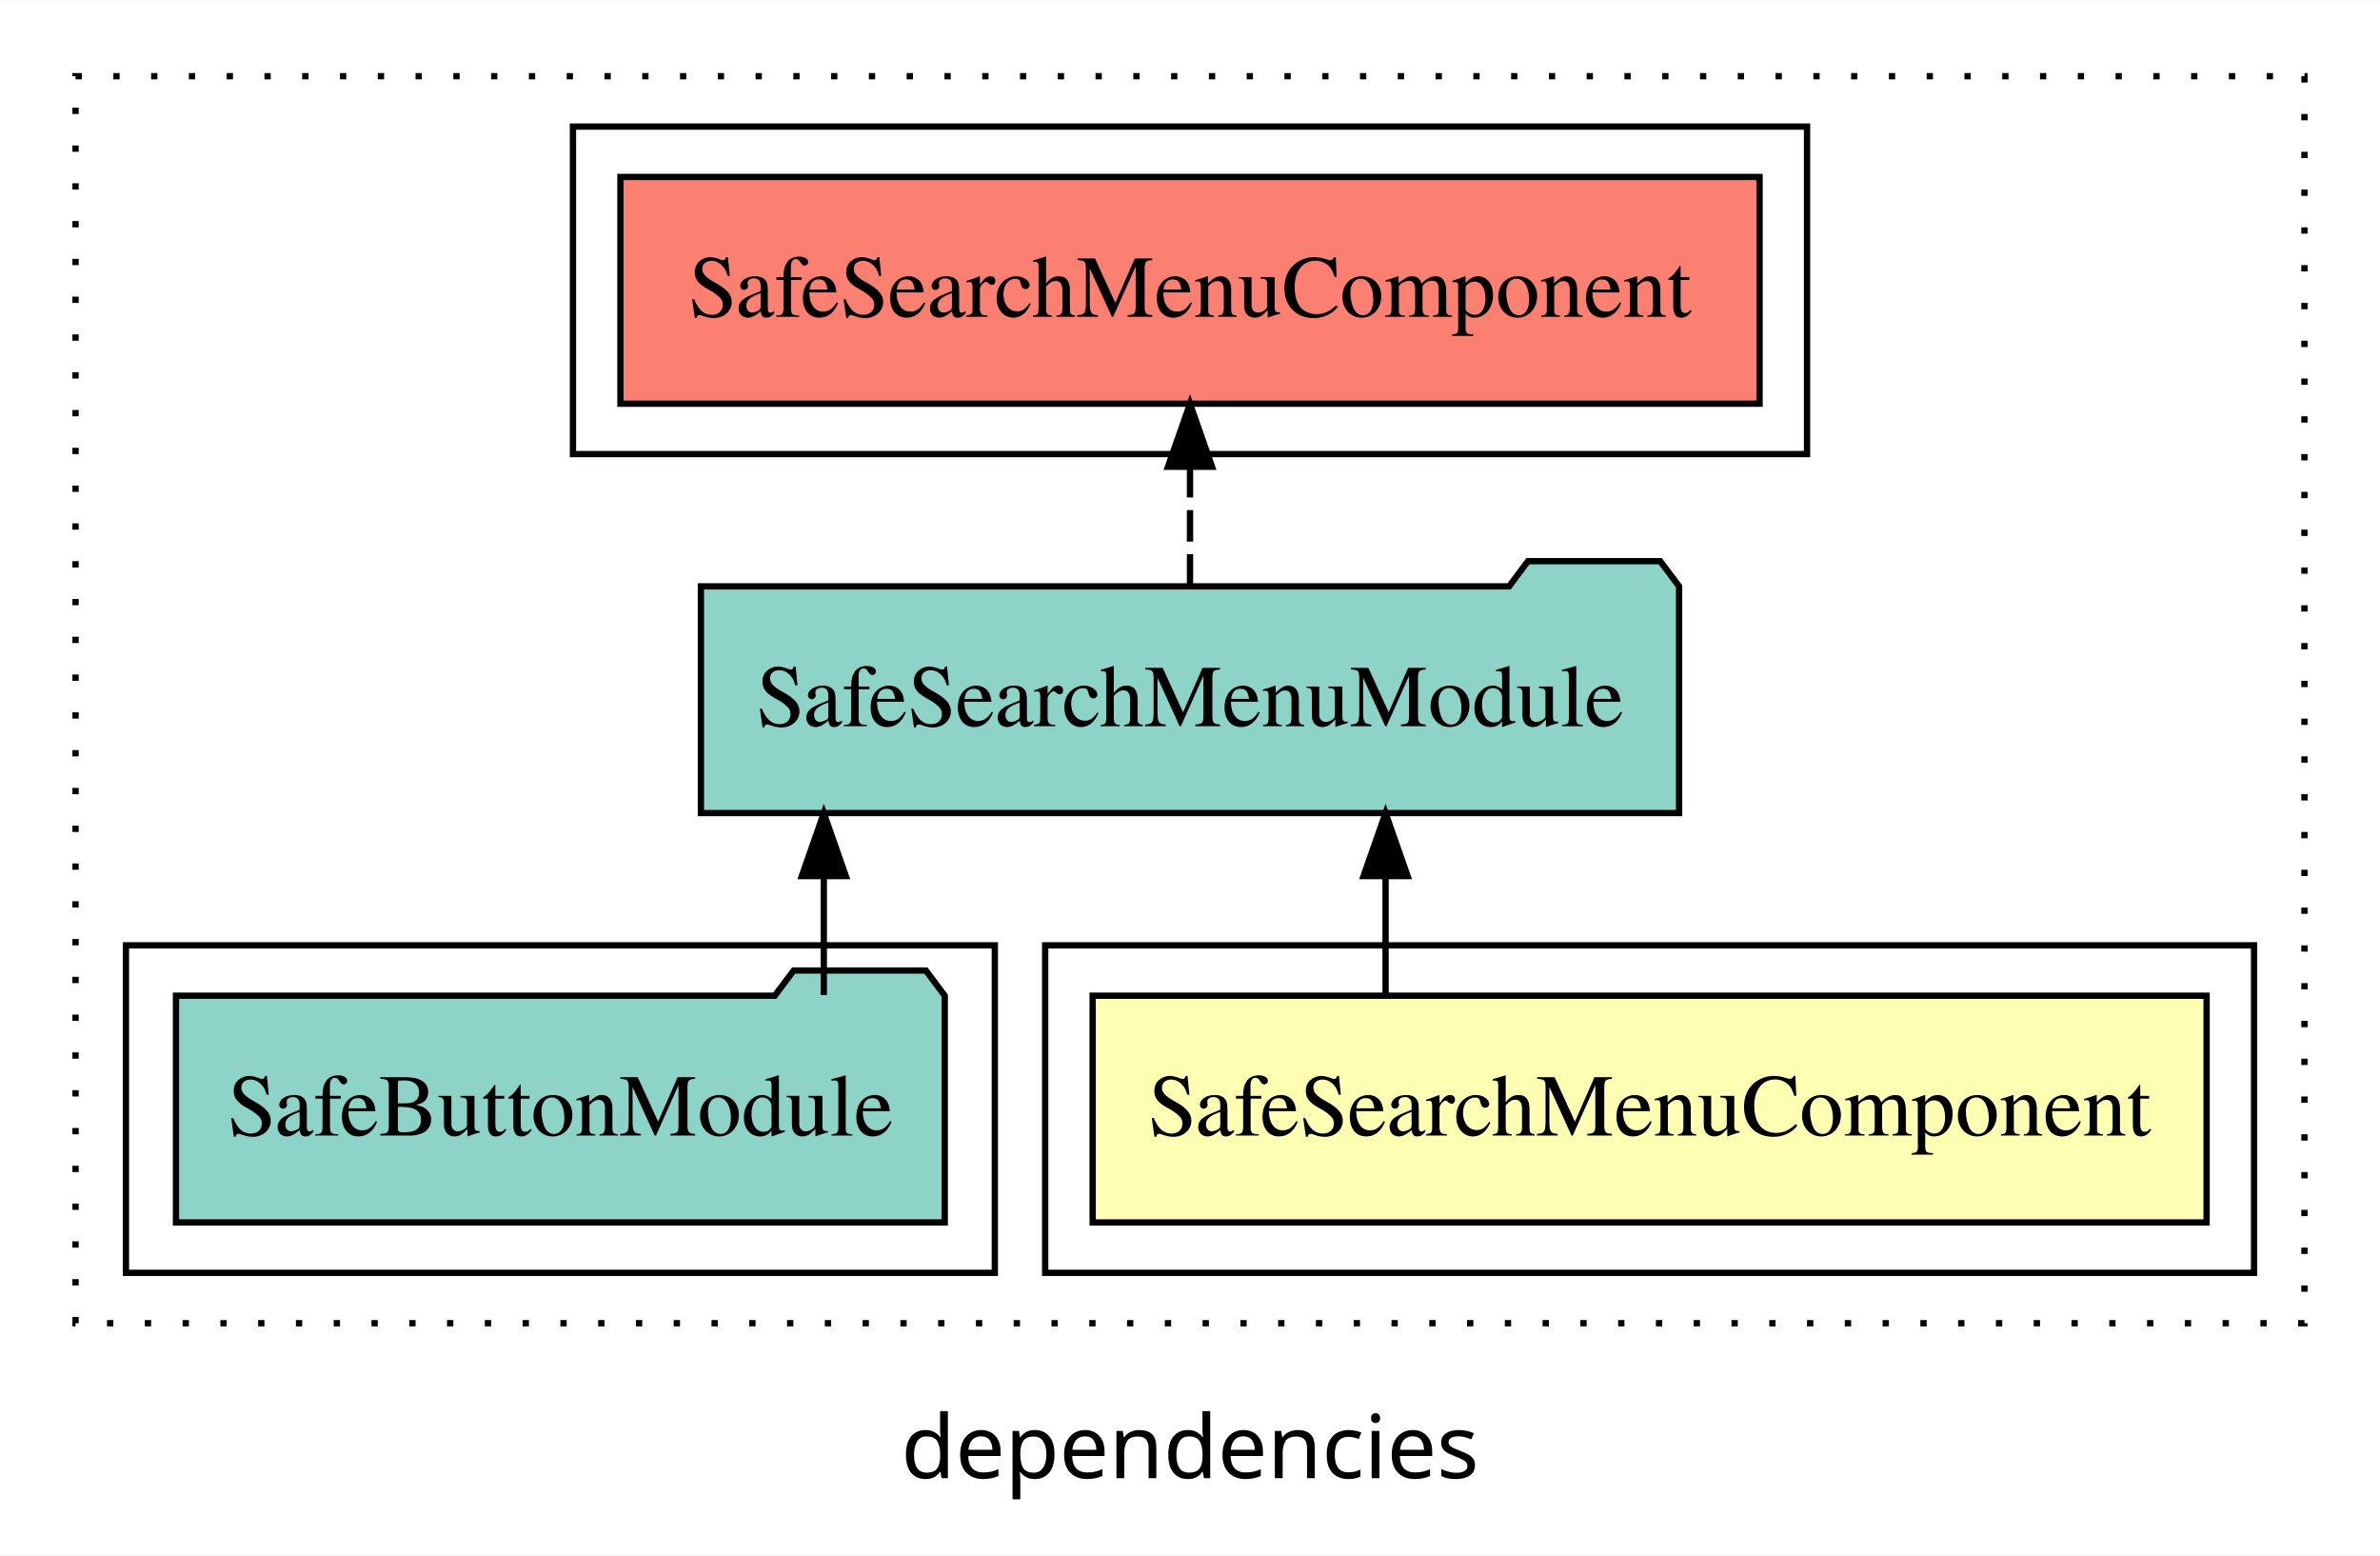
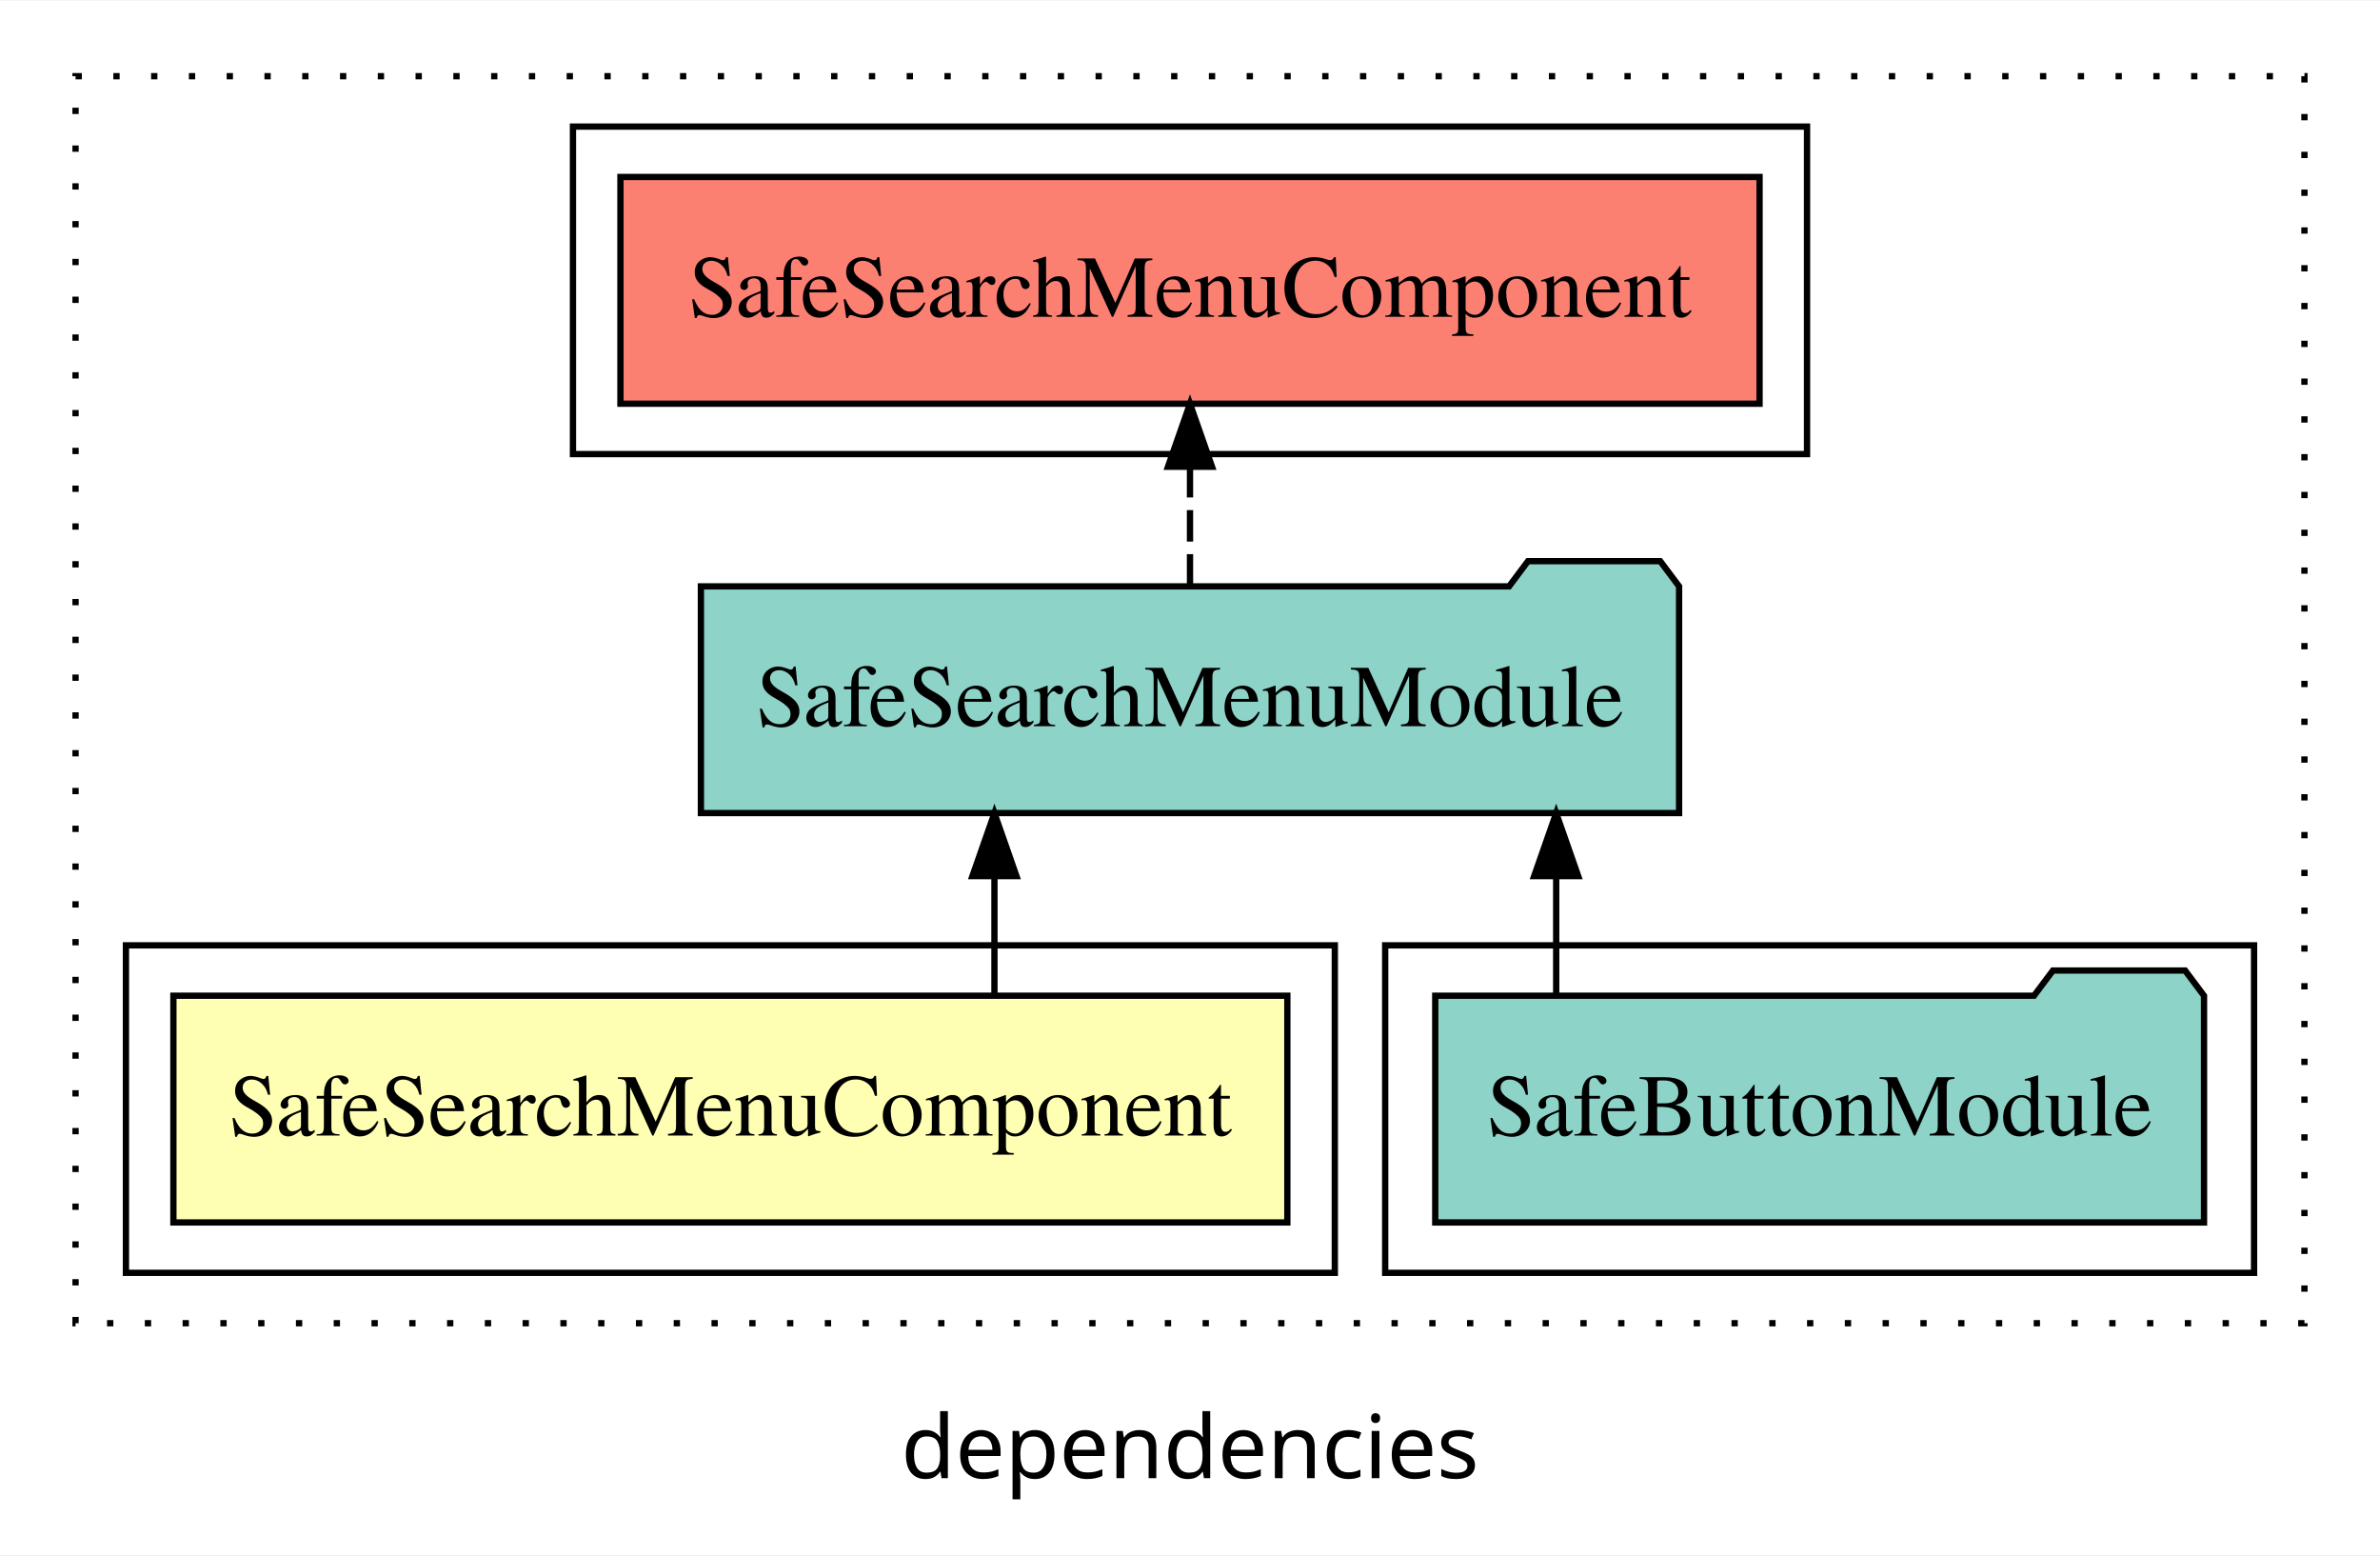
<svg xmlns="http://www.w3.org/2000/svg" width="378pt" height="247pt" viewBox="0.00 0.00 378.00 246.80">
  <g id="graph0" class="graph" transform="scale(1 1) rotate(0) translate(4 242.8)">
    <polygon fill="white" stroke="transparent" points="-4,4 -4,-242.8 374,-242.8 374,4 -4,4" />
    <text text-anchor="middle" x="185" y="-8.2" font-family="sans-serif" font-size="14.00">dependencies</text>
    <g id="clust1" class="cluster">
      <polygon fill="none" stroke="black" stroke-dasharray="1,5" points="8,-32.8 8,-230.8 362,-230.8 362,-32.8 8,-32.8" />
    </g>
+     <g id="clust4" class="cluster">
+       <polygon fill="none" stroke="black" points="216,-40.8 216,-92.8 354,-92.8 354,-40.8 216,-40.8" />
+     </g>
    <g id="clust2" class="cluster">
-       <polygon fill="none" stroke="black" points="162,-40.8 162,-92.8 354,-92.8 354,-40.8 162,-40.8" />
-     </g>
-     <g id="clust4" class="cluster">
-       <polygon fill="none" stroke="black" points="16,-40.8 16,-92.8 154,-92.8 154,-40.8 16,-40.8" />
+       <polygon fill="none" stroke="black" points="16,-40.8 16,-92.8 208,-92.8 208,-40.8 16,-40.8" />
    </g>
    <g id="clust5" class="cluster">
      <polygon fill="none" stroke="black" points="87,-170.8 87,-222.8 283,-222.8 283,-170.8 87,-170.8" />
    </g>
    <g id="node1" class="node">
-       <polygon fill="#ffffb3" stroke="black" points="346.46,-84.8 169.54,-84.8 169.54,-48.8 346.46,-48.8 346.46,-84.8" />
-       <text text-anchor="middle" x="258" y="-62.6" font-family="Times,serif" font-size="14.00">SafeSearchMenuComponent</text>
+       <polygon fill="#ffffb3" stroke="black" points="200.46,-84.8 23.54,-84.8 23.54,-48.8 200.46,-48.8 200.46,-84.8" />
+       <text text-anchor="middle" x="112" y="-62.6" font-family="Times,serif" font-size="14.00">SafeSearchMenuComponent</text>
    </g>
    <g id="node2" class="node">
      <polygon fill="#8dd3c7" stroke="black" points="262.68,-149.8 259.68,-153.8 238.68,-153.8 235.68,-149.8 107.32,-149.8 107.32,-113.8 262.68,-113.8 262.68,-149.8" />
      <text text-anchor="middle" x="185" y="-127.6" font-family="Times,serif" font-size="14.00">SafeSearchMenuModule</text>
    </g>
    <g id="edge1" class="edge">
-       <path fill="none" stroke="black" d="M216.06,-84.91C216.06,-84.91 216.06,-103.79 216.06,-103.79" />
-       <polygon fill="black" stroke="black" points="212.56,-103.79 216.06,-113.79 219.56,-103.79 212.56,-103.79" />
+       <path fill="none" stroke="black" d="M153.94,-84.91C153.94,-84.91 153.94,-103.79 153.94,-103.79" />
+       <polygon fill="black" stroke="black" points="150.44,-103.79 153.94,-113.79 157.44,-103.79 150.44,-103.79" />
    </g>
    <g id="node4" class="node">
      <polygon fill="#fb8072" stroke="black" points="275.46,-214.8 94.54,-214.8 94.54,-178.8 275.46,-178.8 275.46,-214.8" />
      <text text-anchor="middle" x="185" y="-192.6" font-family="Times,serif" font-size="14.00">SafeSearchMenuComponent </text>
    </g>
    <g id="edge3" class="edge">
      <path fill="none" stroke="black" stroke-dasharray="5,2" d="M185,-149.91C185,-149.91 185,-168.79 185,-168.79" />
      <polygon fill="black" stroke="black" points="181.5,-168.79 185,-178.79 188.5,-168.79 181.5,-168.79" />
    </g>
    <g id="node3" class="node">
-       <polygon fill="#8dd3c7" stroke="black" points="146.05,-84.8 143.05,-88.8 122.05,-88.8 119.05,-84.8 23.95,-84.8 23.95,-48.8 146.05,-48.8 146.05,-84.8" />
-       <text text-anchor="middle" x="85" y="-62.6" font-family="Times,serif" font-size="14.00">SafeButtonModule</text>
+       <polygon fill="#8dd3c7" stroke="black" points="346.05,-84.8 343.05,-88.8 322.05,-88.8 319.05,-84.8 223.95,-84.8 223.95,-48.8 346.05,-48.8 346.05,-84.8" />
+       <text text-anchor="middle" x="285" y="-62.6" font-family="Times,serif" font-size="14.00">SafeButtonModule</text>
    </g>
    <g id="edge2" class="edge">
-       <path fill="none" stroke="black" d="M126.84,-84.91C126.84,-84.91 126.84,-103.79 126.84,-103.79" />
-       <polygon fill="black" stroke="black" points="123.34,-103.79 126.84,-113.79 130.34,-103.79 123.34,-103.79" />
+       <path fill="none" stroke="black" d="M243.16,-84.91C243.16,-84.91 243.16,-103.79 243.16,-103.79" />
+       <polygon fill="black" stroke="black" points="239.66,-103.79 243.16,-113.79 246.66,-103.79 239.66,-103.79" />
    </g>
  </g>
</svg>
